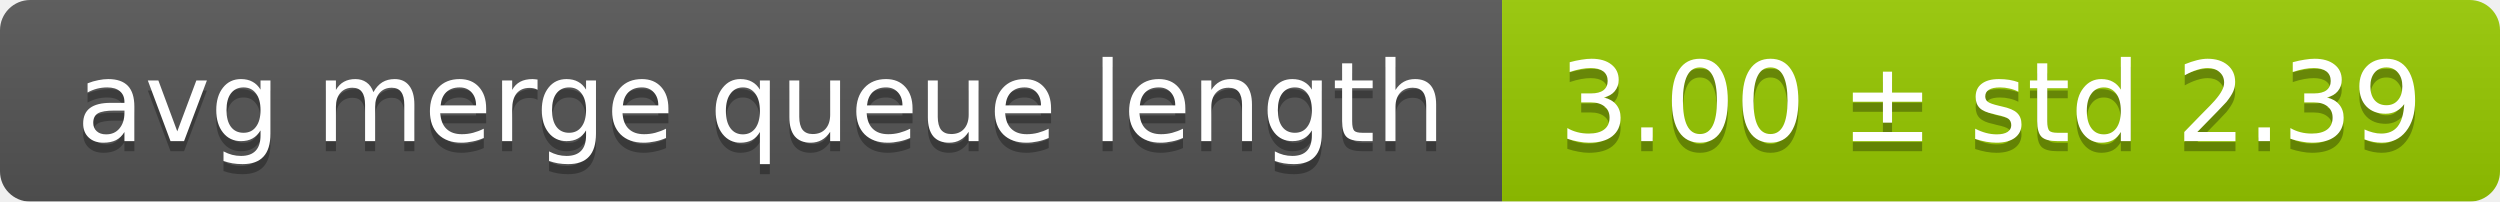
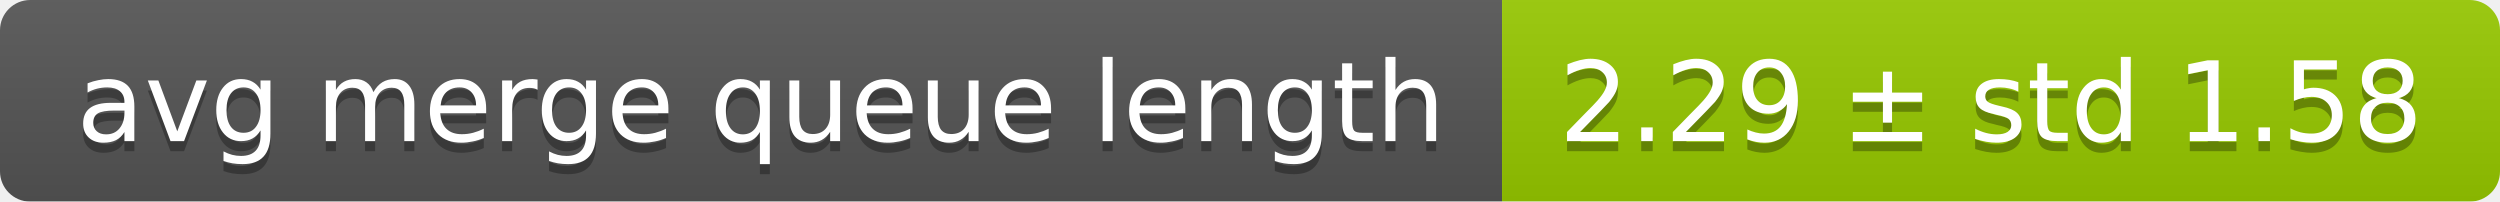
<svg xmlns="http://www.w3.org/2000/svg" width="248" height="20">
  <linearGradient id="smooth" x2="0" y2="100%">
    <stop offset="0" stop-color="#bbb" stop-opacity=".1" />
    <stop offset="1" stop-opacity=".1" />
  </linearGradient>
  <mask id="round">
    <rect width="248" height="20" rx="3" fill="#fff" />
  </mask>
  <g mask="url(#round)">
    <rect width="149" height="20" fill="#555" />
    <rect x="149" width="99" height="20" fill="#97ca00" />
    <rect width="248" height="20" fill="url(#smooth)" />
  </g>
  <g fill="#fff" text-anchor="middle" font-family="DejaVu Sans,Verdana,Geneva,sans-serif" font-size="11">
    <text x="75.5" y="15" fill="#010101" fill-opacity=".3">avg merge queue length</text>
    <text x="75.5" y="14">avg merge queue length</text>
-     <text x="197.5" y="15" fill="#010101" fill-opacity=".3">3.00 ± std 2.39</text>
-     <text x="197.5" y="14">3.00 ± std 2.39</text>
+     <text x="197.5" y="15" fill="#010101" fill-opacity=".3">2.29 ± std 1.58</text>
+     <text x="197.5" y="14">2.29 ± std 1.58</text>
  </g>
</svg>
